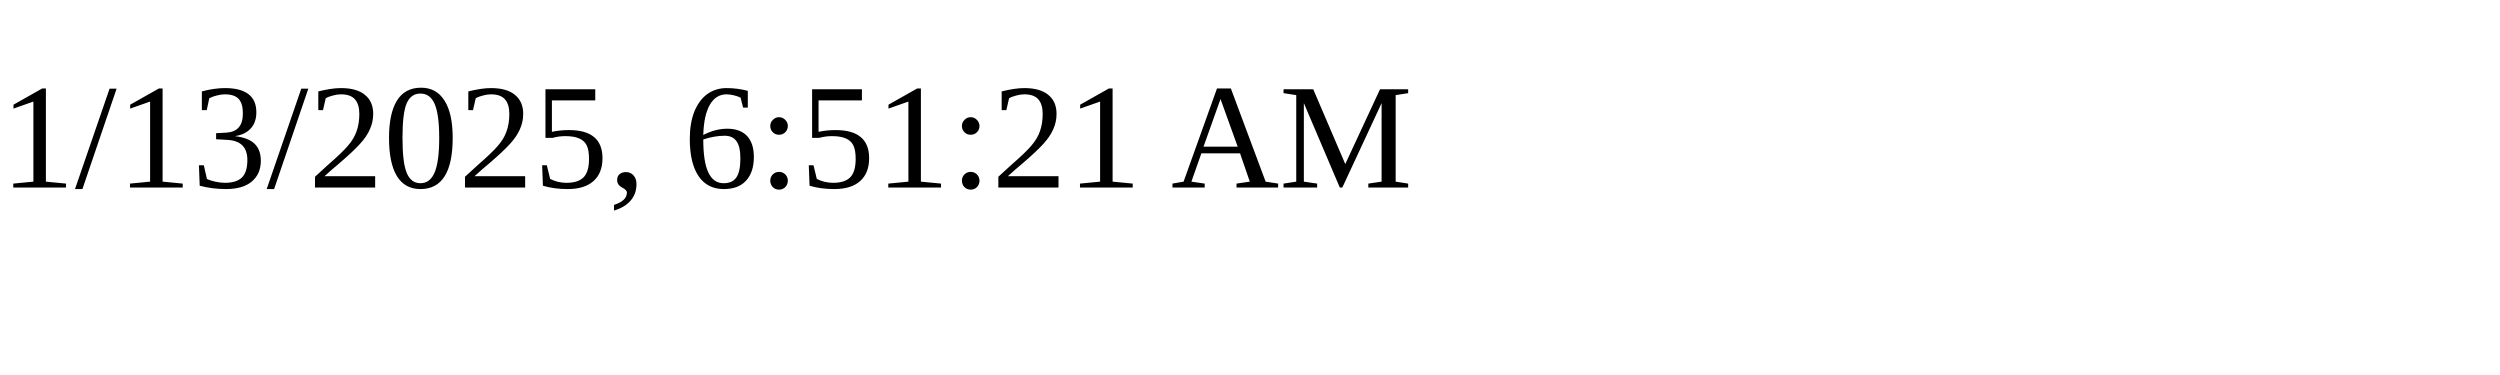
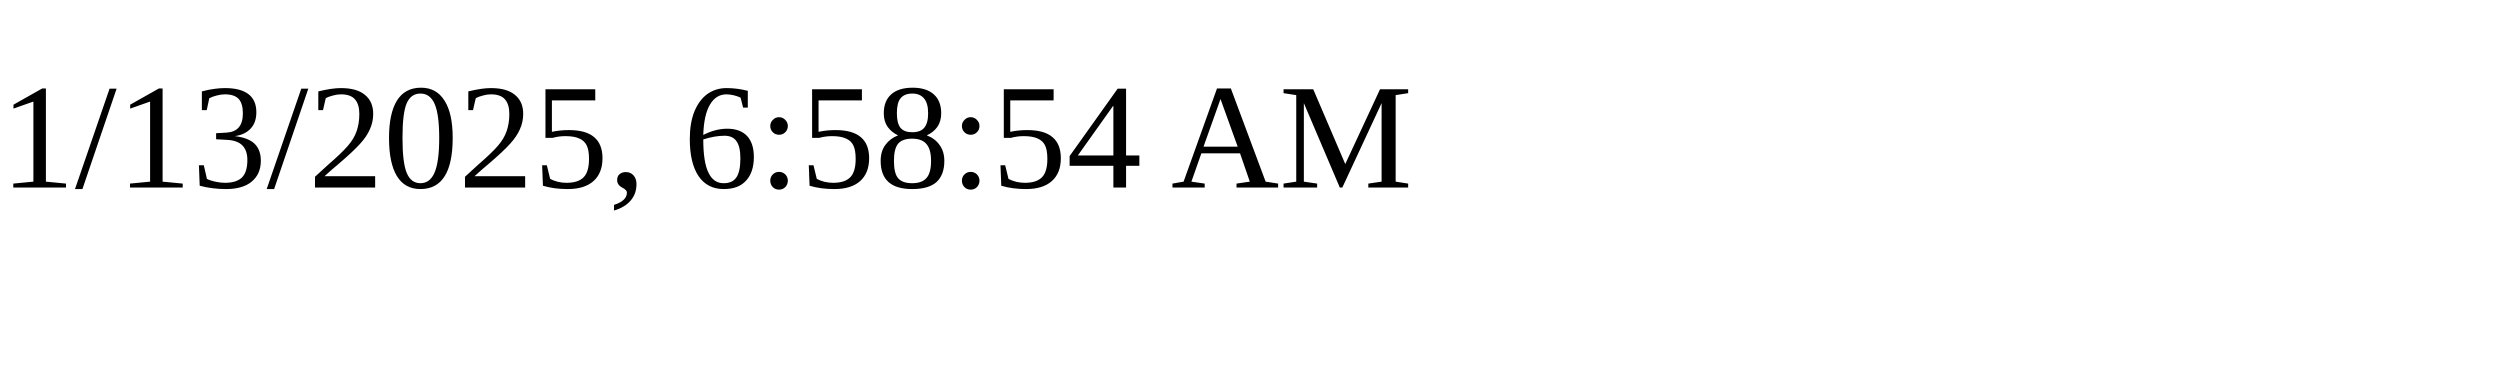
<svg xmlns="http://www.w3.org/2000/svg" height="30" width="200">
-   <text x="0" y="15">1/13/2025, 6:51:21 AM</text>
+   <text x="0" y="15">1/13/2025, 6:58:54 AM</text>
</svg>
